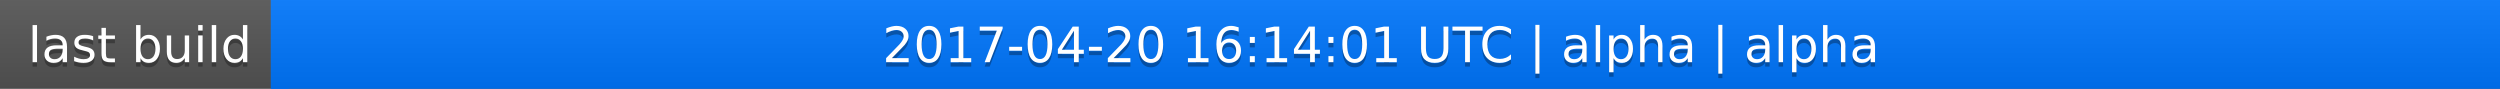
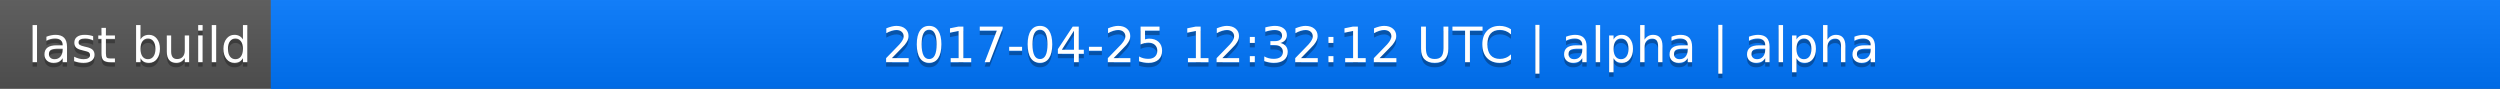
<svg xmlns="http://www.w3.org/2000/svg" width="563" height="20">
  <linearGradient id="a" x2="0" y2="100%">
    <stop offset="0" stop-color="#bbb" stop-opacity=".1" />
    <stop offset="1" stop-opacity=".1" />
  </linearGradient>
  <rect rx="0" width="563" height="20" fill="#555" />
  <rect rx="0" x="61" width="502" height="20" fill="#07f" />
  <path fill="#07f" d="M61 0h4v20h-4z" />
  <rect rx="0" width="563" height="20" fill="url(#a)" />
  <g fill="#fff" text-anchor="middle" font-family="DejaVu Sans,Verdana,Geneva,sans-serif" font-size="11">
    <text x="31.5" y="15" fill="#010101" fill-opacity=".3">last build</text>
    <text x="31.5" y="14">last build</text>
-     <text x="311" y="15" fill="#010101" fill-opacity=".3">2017-04-20 16:14:01 UTC | alpha | alpha</text>
-     <text x="311" y="14">2017-04-20 16:14:01 UTC | alpha | alpha</text>
+     <text x="311" y="15" fill="#010101" fill-opacity=".3">2017-04-25 12:32:12 UTC | alpha | alpha</text>
+     <text x="311" y="14">2017-04-25 12:32:12 UTC | alpha | alpha</text>
  </g>
</svg>
